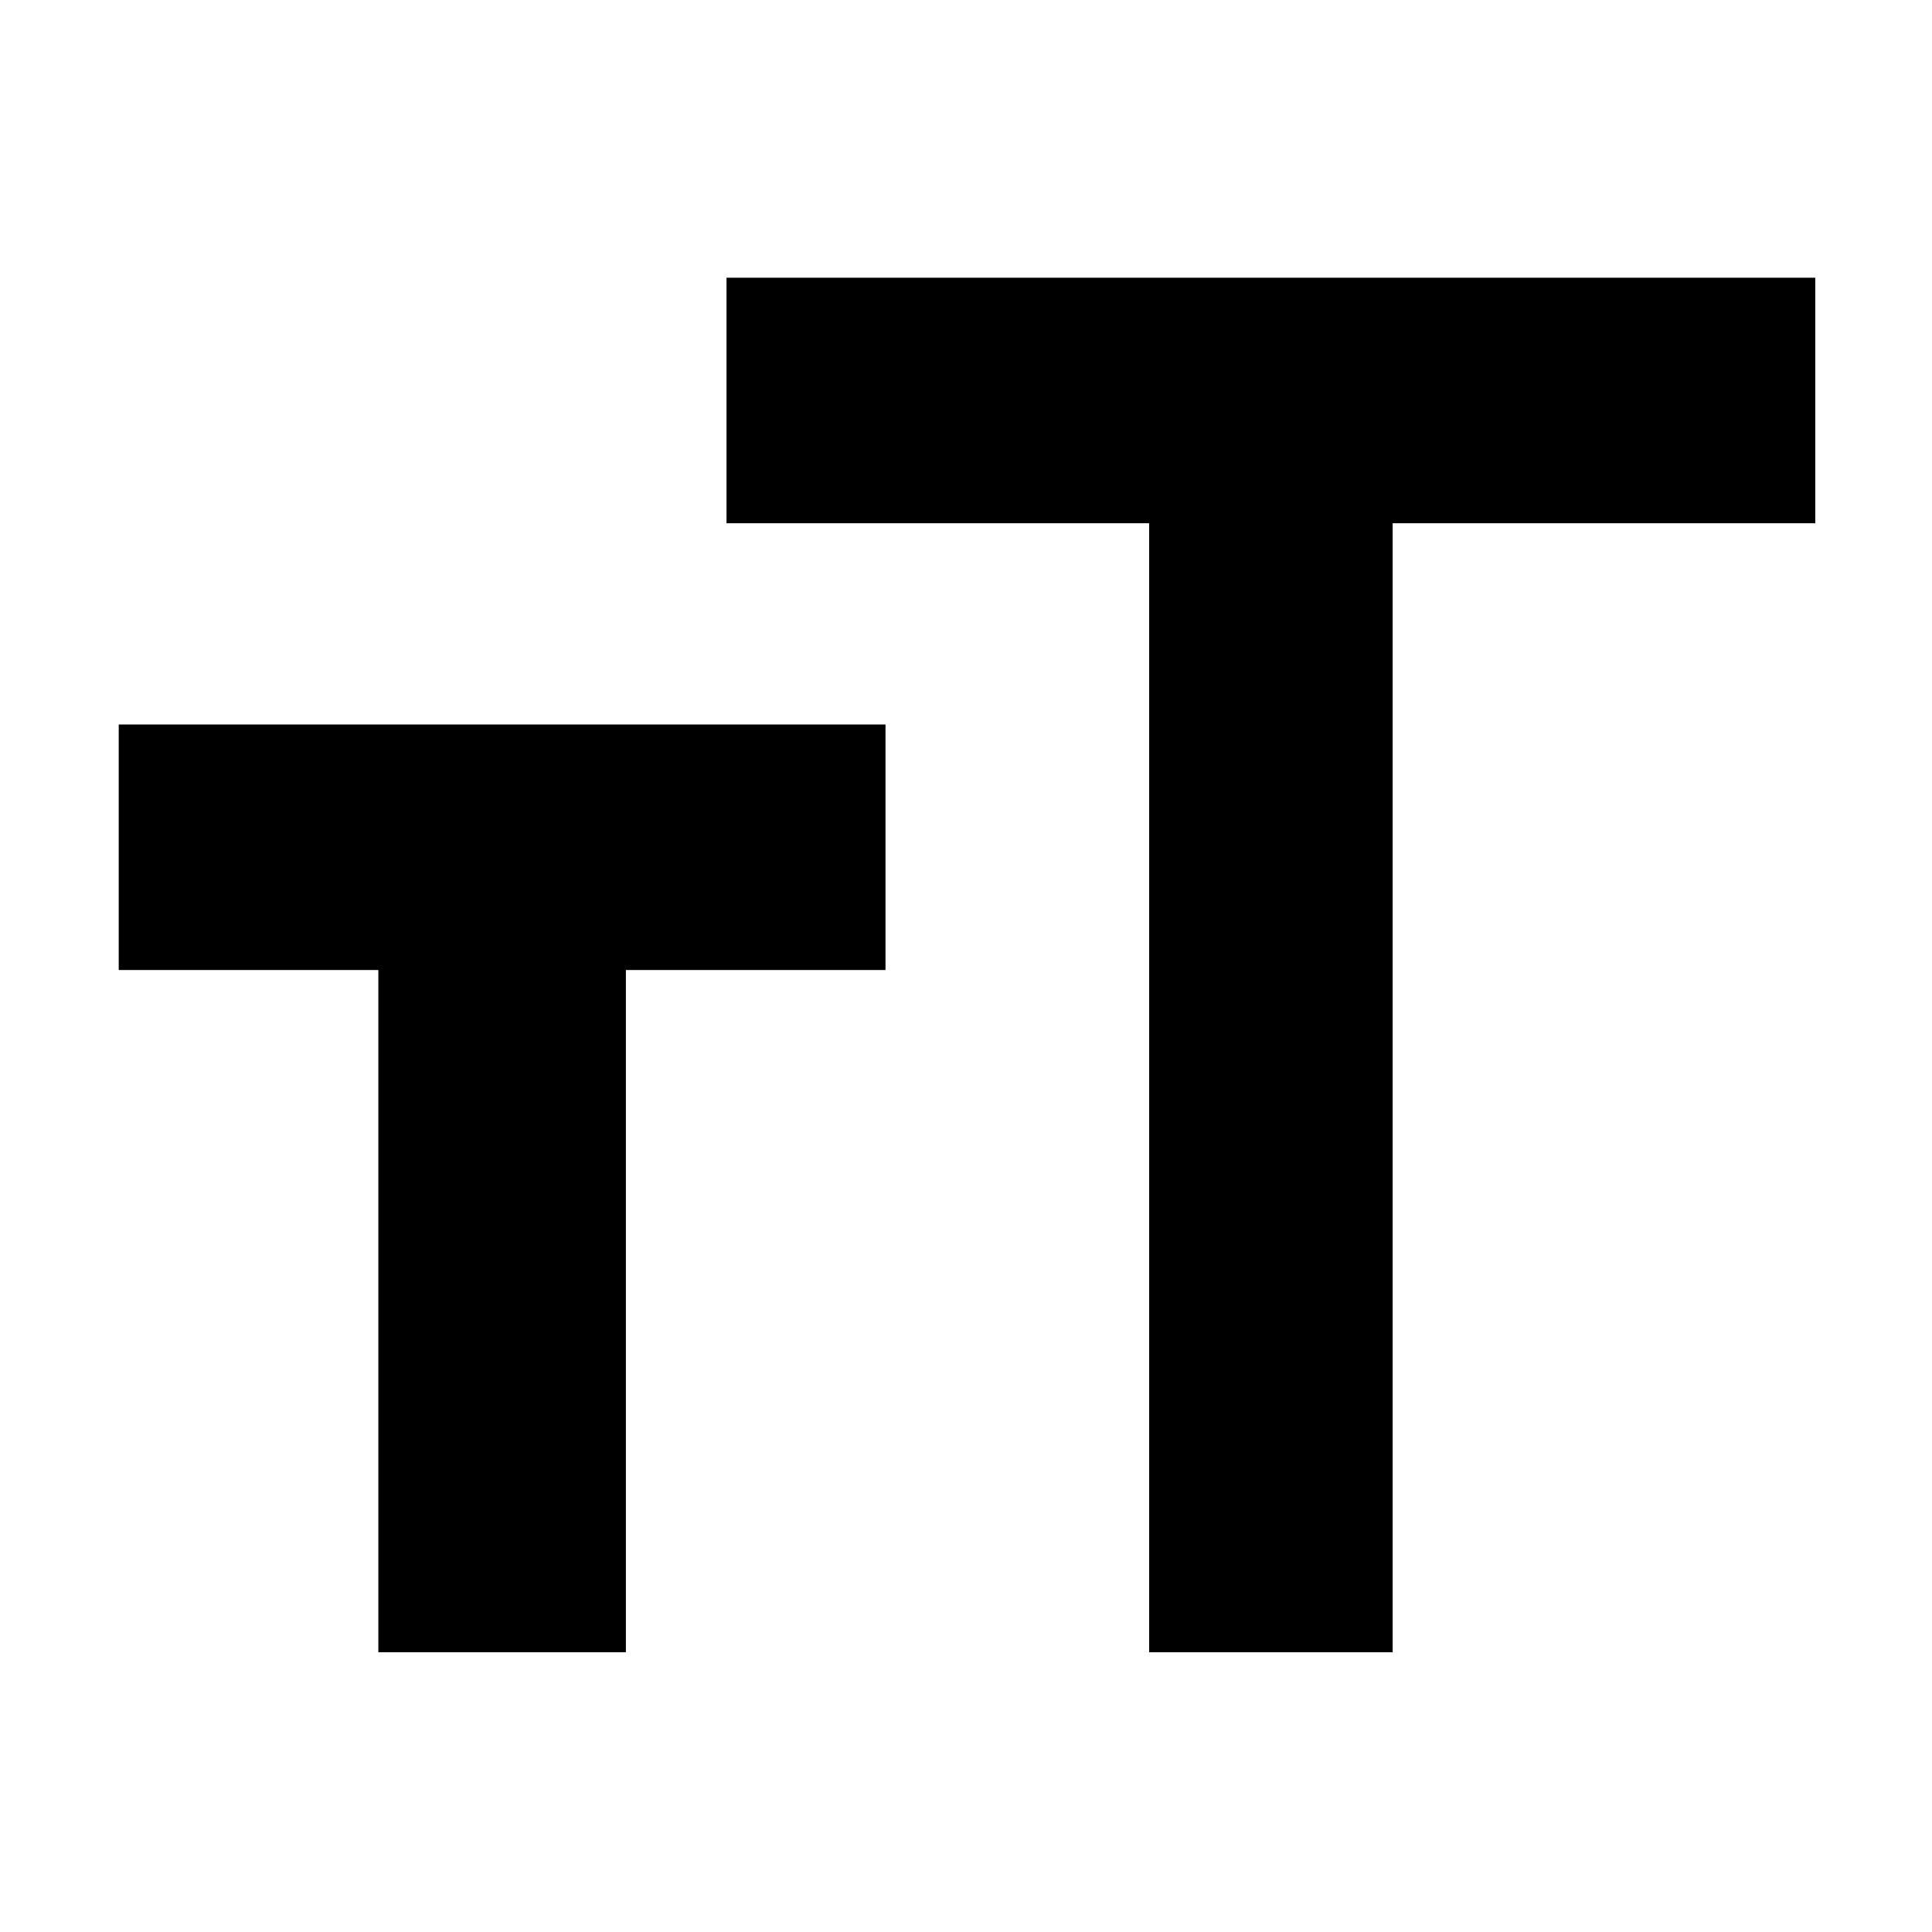
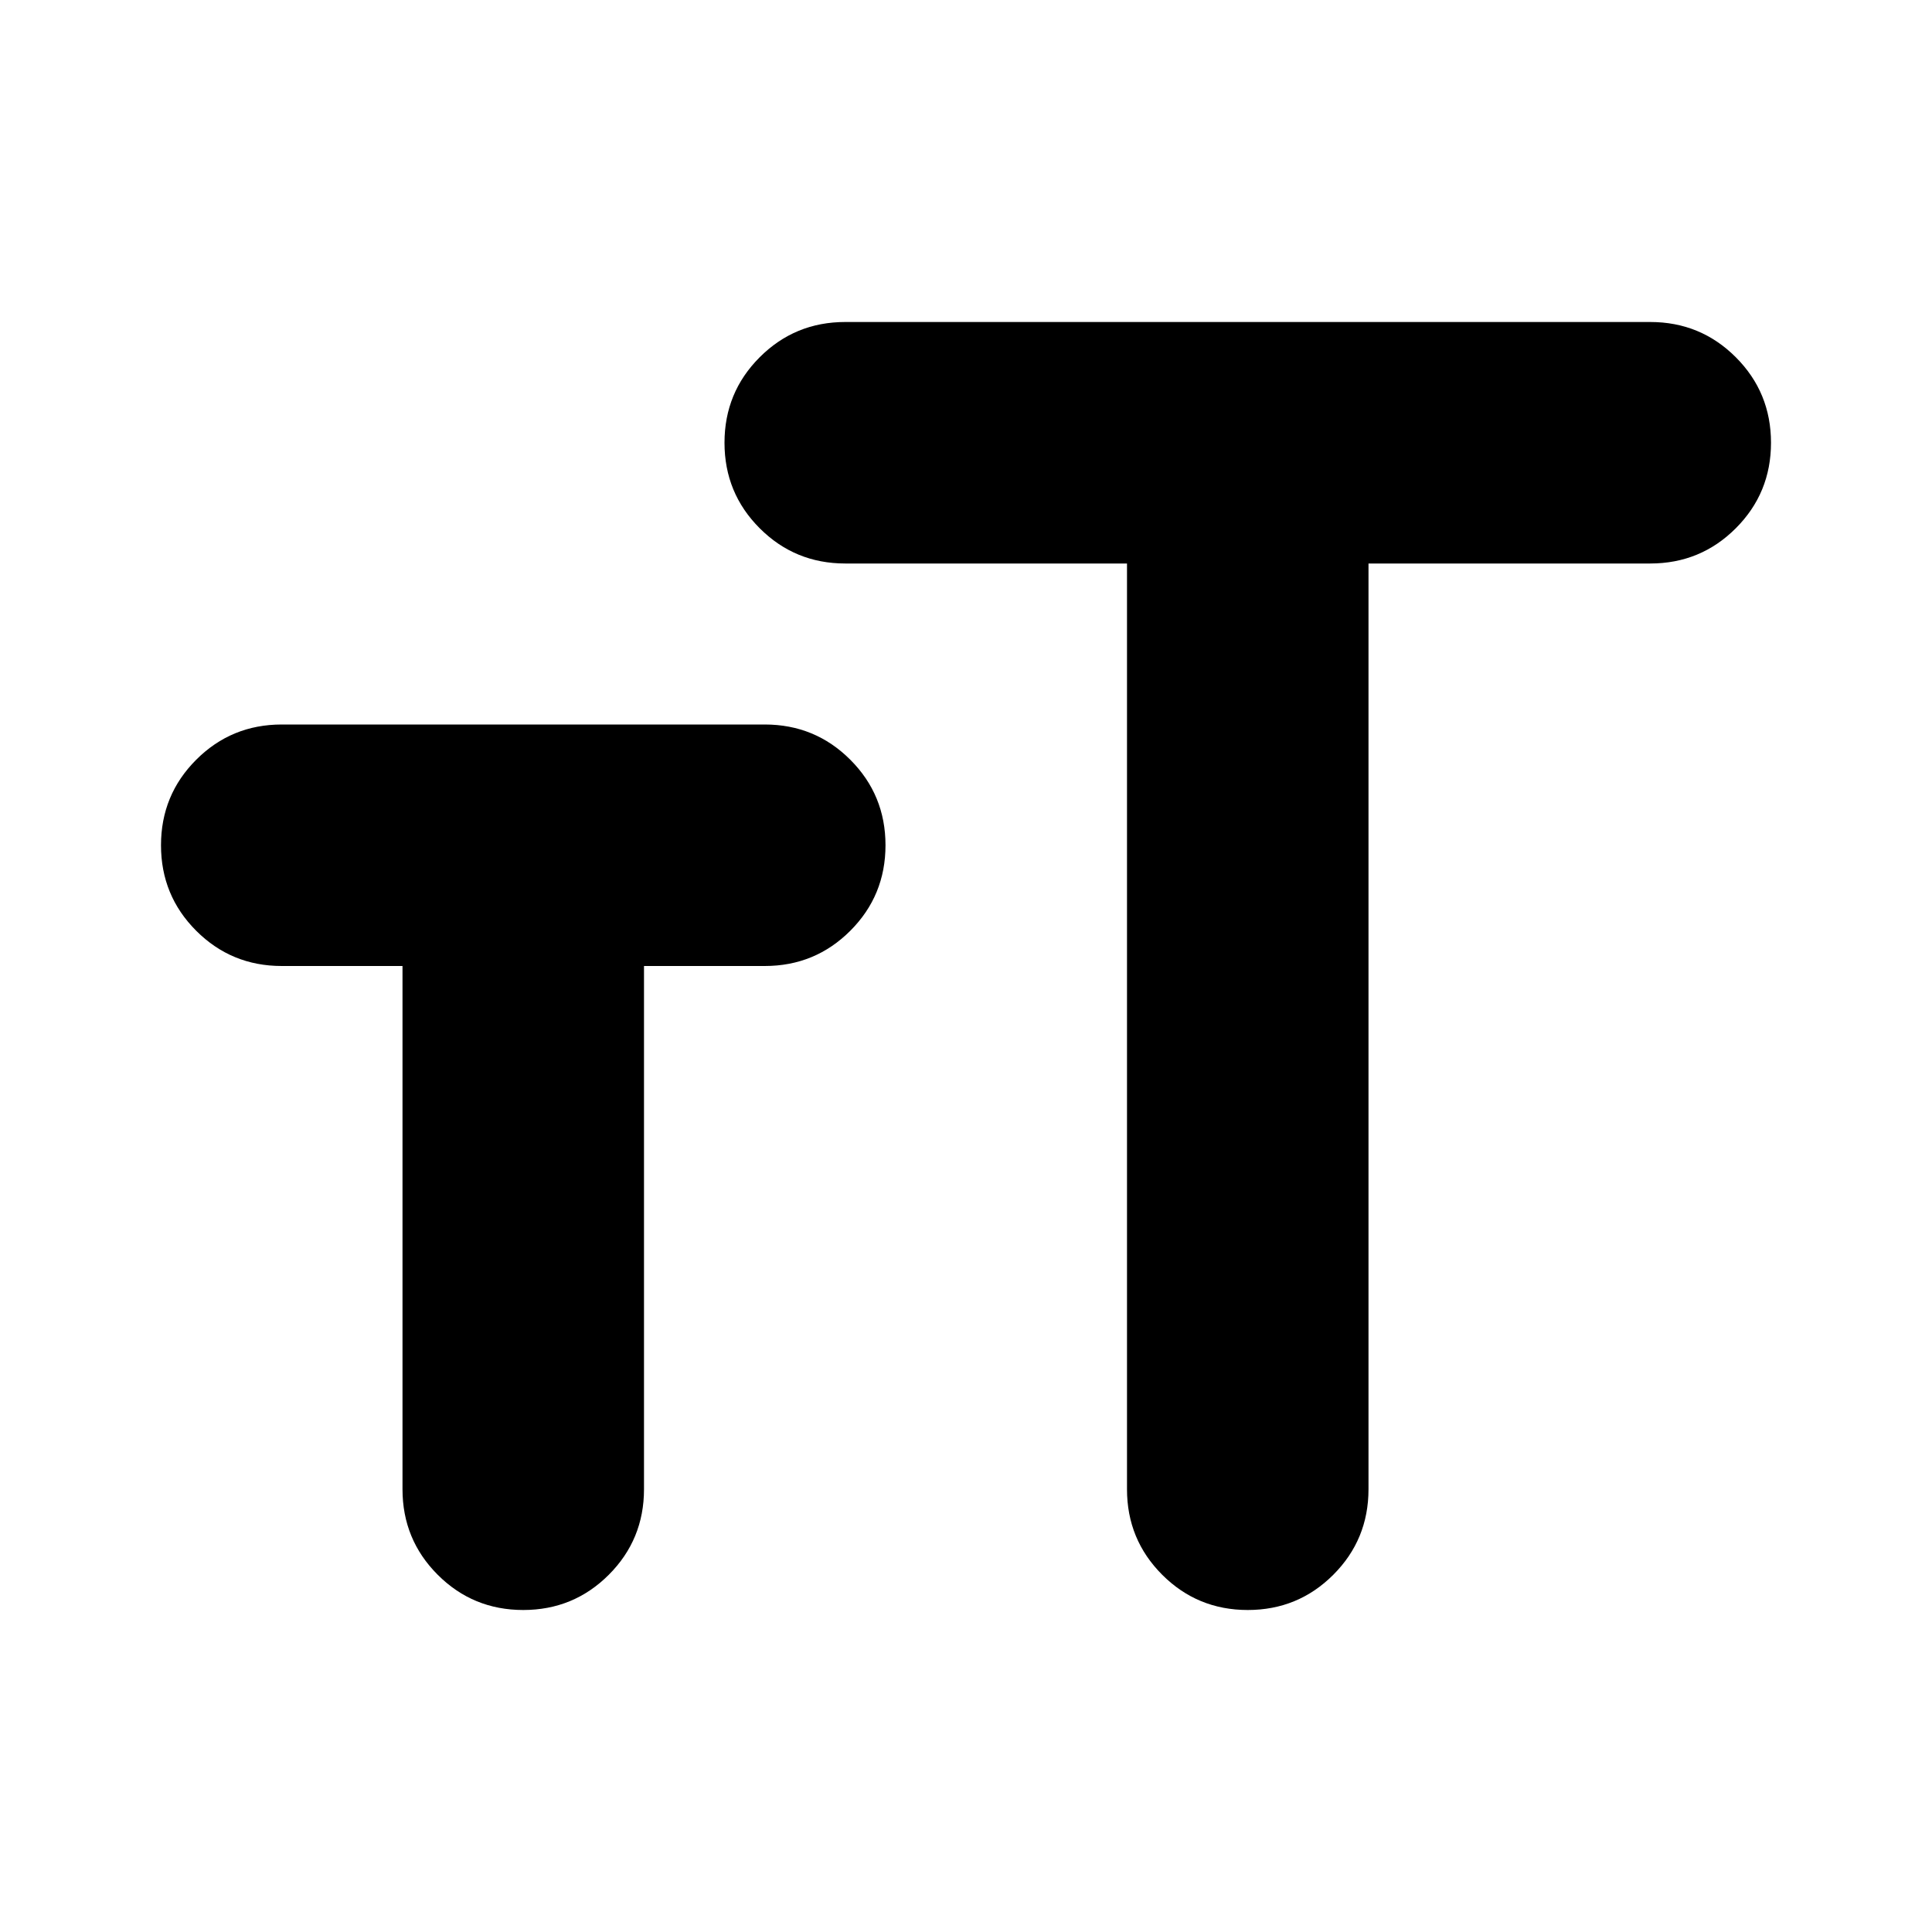
- <svg xmlns="http://www.w3.org/2000/svg" height="48" viewBox="0 -960 960 960" width="48">
-   <path d="M571-139v-561H361v-122h541v122H692v561H571Zm-383 0v-339H59v-122h381v122H311v339H188Z" />
+ <svg xmlns="http://www.w3.org/2000/svg" height="24px" viewBox="0 -960 960 960" width="24px">
+   <path d="M560-680H420q-25 0-42.5-17.5T360-740q0-25 17.5-42.5T420-800h400q25 0 42.5 17.5T880-740q0 25-17.5 42.5T820-680H680v460q0 25-17.5 42.5T620-160q-25 0-42.5-17.5T560-220v-460ZM200-480h-60q-25 0-42.5-17.5T80-540q0-25 17.5-42.5T140-600h240q25 0 42.5 17.5T440-540q0 25-17.5 42.5T380-480h-60v260q0 25-17.5 42.5T260-160q-25 0-42.5-17.5T200-220v-260Z" />
</svg>
